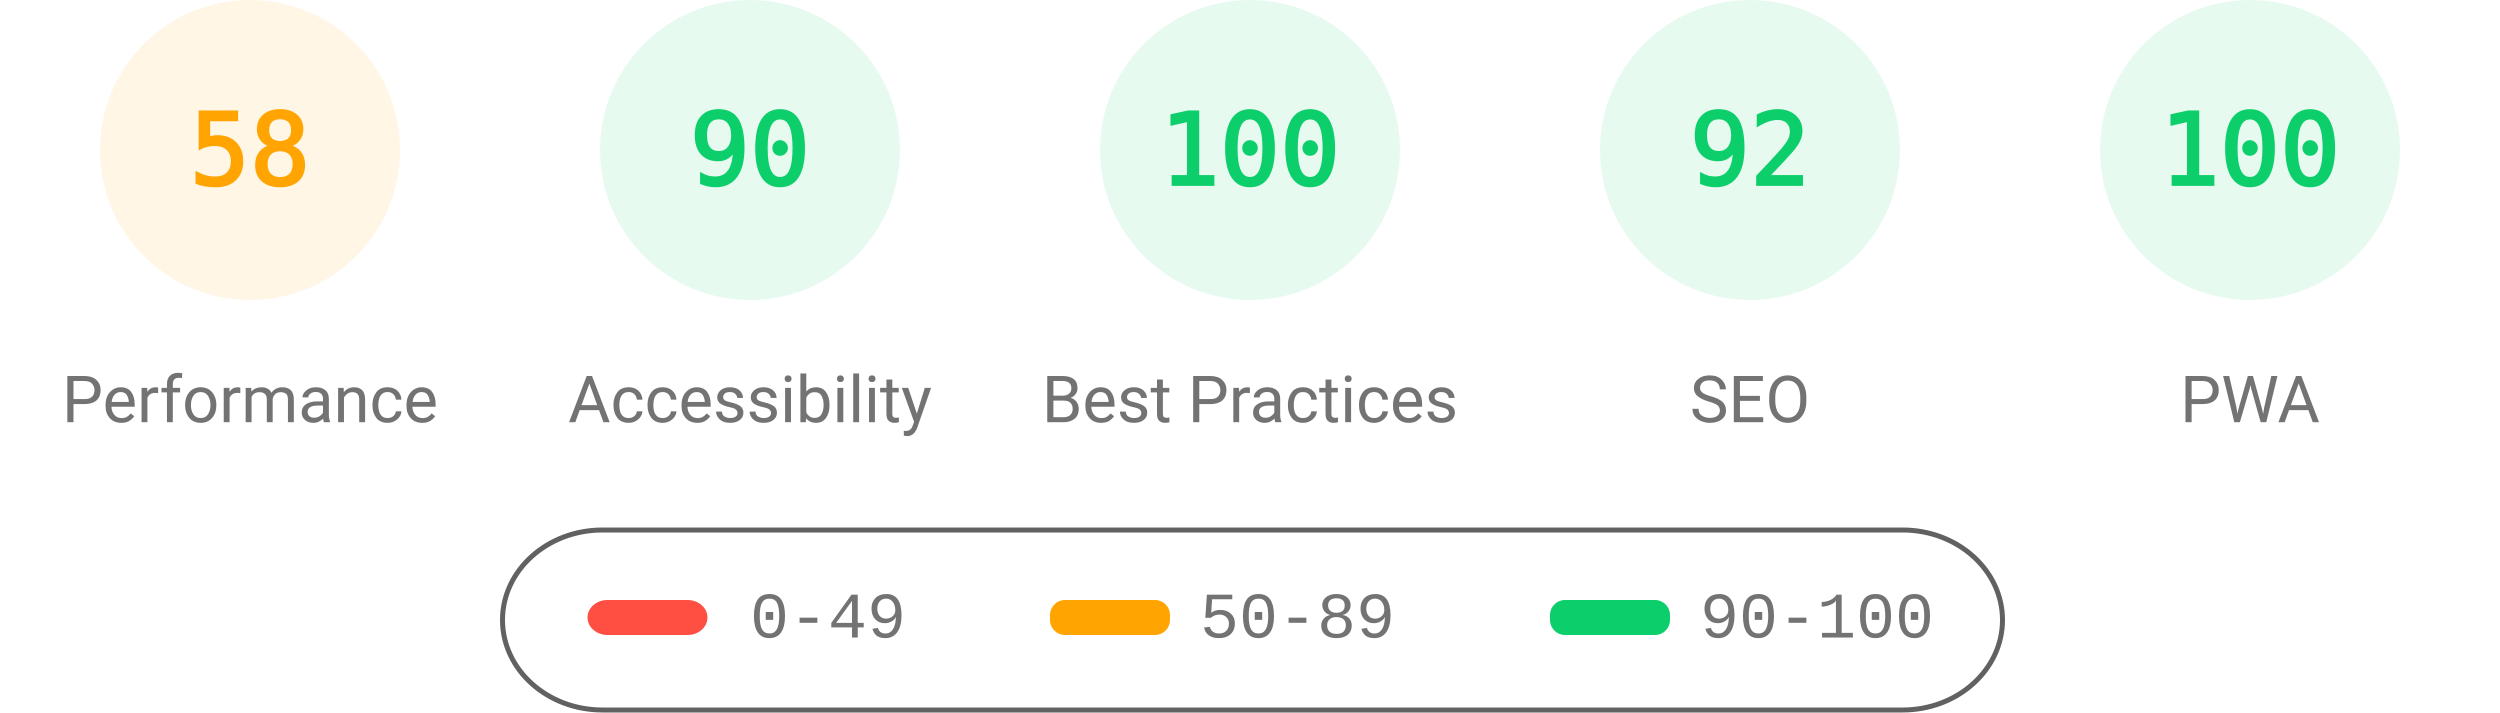
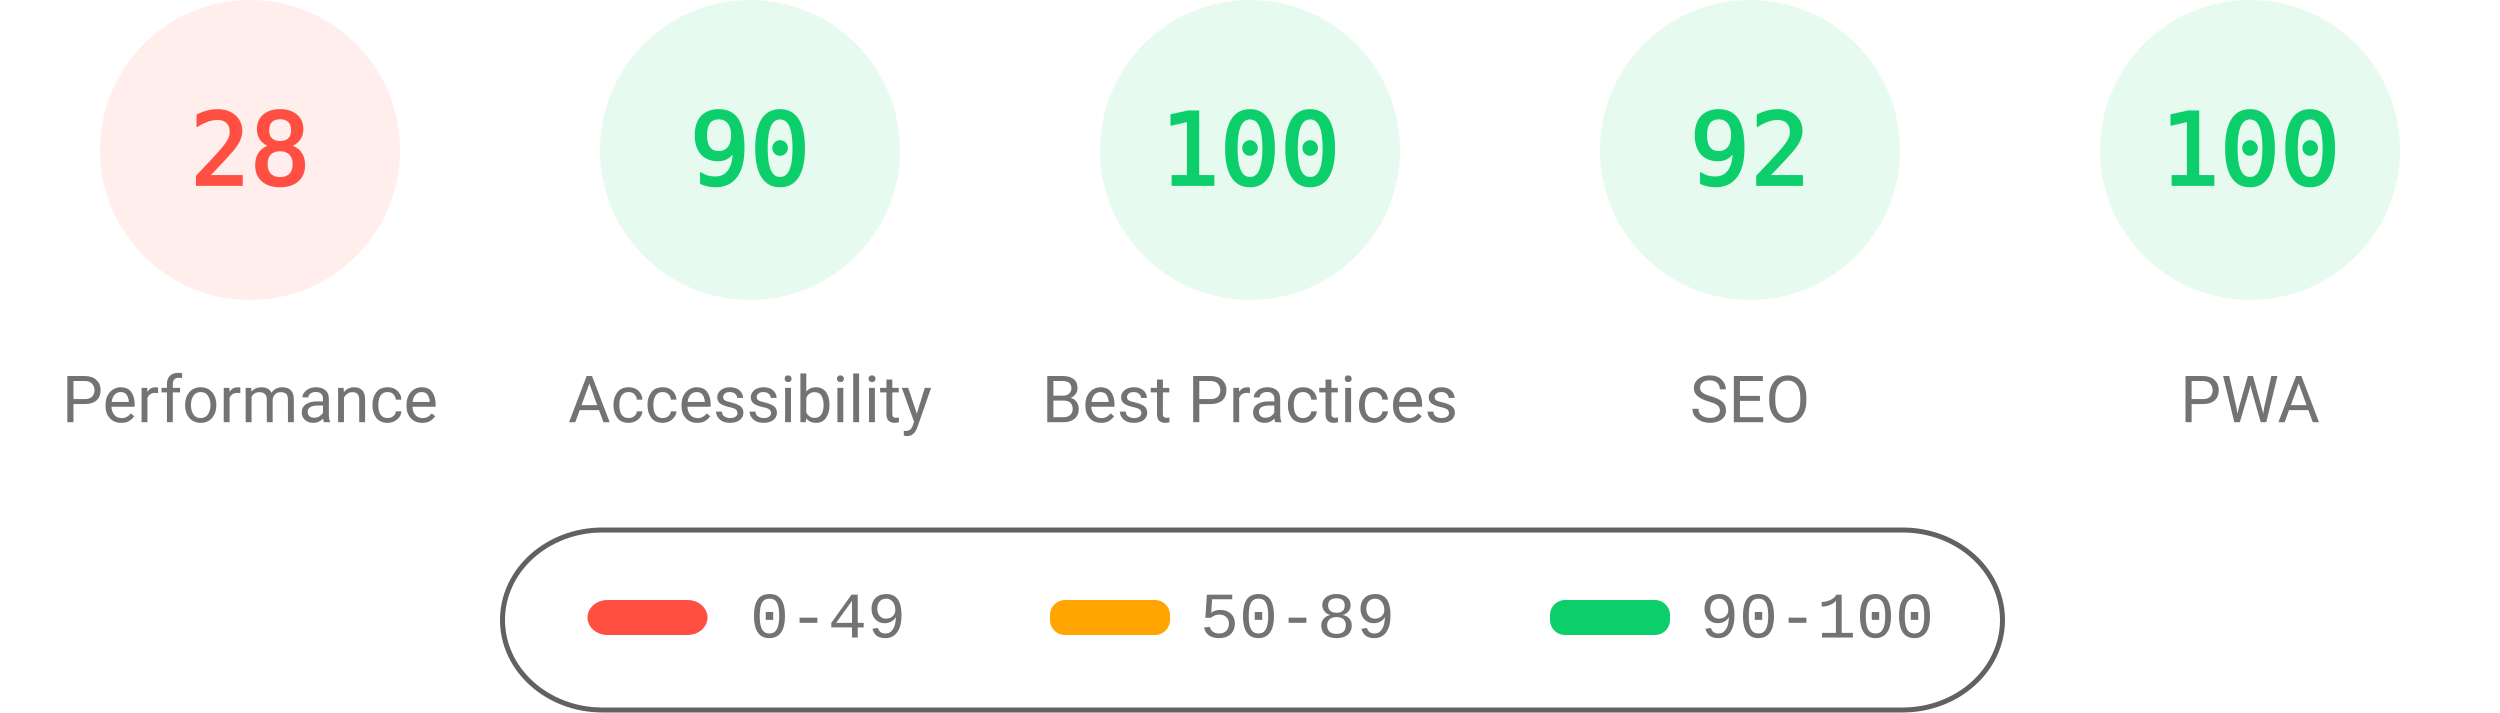
<svg xmlns="http://www.w3.org/2000/svg" fill="none" width="1000" height="285">
  <style>.gauge-base{opacity:.1}.gauge-arc{fill:none;animation-delay:250ms;stroke-linecap:round;transform:rotate(-90deg);transform-origin:100px 60px;animation:load-gauge 1s ease forwards}.guage-text{font-size:40px;font-family:monospace;text-align:center}.guage-red{color:#ff4e42;fill:#ff4e42;stroke:#ff4e42}.guage-orange{color:#ffa400;fill:#ffa400;stroke:#ffa400}.guage-green{color:#0cce6b;fill:#0cce6b;stroke:#0cce6b}.guage-undefined{color:#5c5c5c;fill:#5c5c5c;stroke:#5c5c5c}.guage-title{color:#737373;fill:#737373;stroke:none;font-size:26px;line-height:26px;font-family:Roboto,Halvetica,Arial,sans-serif}@keyframes load-gauge{from{stroke-dasharray:0 352.858}}</style>
-   <svg class="guage-div guage-perf guage-orange" viewBox="0 0 200 200" width="200" height="200">
+   <svg class="guage-div guage-perf guage-red" viewBox="0 0 200 200" width="200" height="200">
    <circle class="gauge-base" r="56" cx="100" cy="60" stroke-width="8" />
-     <circle class="gauge-arc guage-arc-1" r="56" cx="100" cy="60" stroke-width="8" style="stroke-dasharray:204.078,351.858" />
-     <text class="guage-text" x="100" y="60" alignment-baseline="central" dominant-baseline="central" text-anchor="middle">58</text>
+     <circle class="gauge-arc guage-arc-1" r="56" cx="100" cy="60" stroke-width="8" style="stroke-dasharray:98.52,351.858" />
+     <text class="guage-text" x="100" y="60" alignment-baseline="central" dominant-baseline="central" text-anchor="middle">28</text>
    <text class="guage-title" x="100" y="160" alignment-baseline="central" dominant-baseline="central" text-anchor="middle">Performance</text>
  </svg>
  <svg class="guage-div guage-acc guage-green" viewBox="0 0 200 200" width="200" height="200" x="200">
    <circle class="gauge-base" r="56" cx="100" cy="60" stroke-width="8" />
    <circle class="gauge-arc guage-arc-2" r="56" cx="100" cy="60" stroke-width="8" style="stroke-dasharray:316.672,351.858" />
    <text class="guage-text" x="100" y="60" alignment-baseline="central" dominant-baseline="central" text-anchor="middle">90</text>
    <text class="guage-title" x="100" y="160" alignment-baseline="central" dominant-baseline="central" text-anchor="middle">Accessibility</text>
  </svg>
  <svg class="guage-div guage-best guage-green" viewBox="0 0 200 200" width="200" height="200" x="400">
    <circle class="gauge-base" r="56" cx="100" cy="60" stroke-width="8" />
    <circle class="gauge-arc guage-arc-3" r="56" cx="100" cy="60" stroke-width="8" style="stroke-dasharray:351.858,351.858" />
    <text class="guage-text" x="100" y="60" alignment-baseline="central" dominant-baseline="central" text-anchor="middle">100</text>
    <text class="guage-title" x="100" y="160" alignment-baseline="central" dominant-baseline="central" text-anchor="middle">Best Practices</text>
  </svg>
  <svg class="guage-div guage-seo guage-green" viewBox="0 0 200 200" width="200" height="200" x="600">
    <circle class="gauge-base" r="56" cx="100" cy="60" stroke-width="8" />
    <circle class="gauge-arc guage-arc-4" r="56" cx="100" cy="60" stroke-width="8" style="stroke-dasharray:323.709,351.858" />
    <text class="guage-text" x="100" y="60" alignment-baseline="central" dominant-baseline="central" text-anchor="middle">92</text>
    <text class="guage-title" x="100" y="160" alignment-baseline="central" dominant-baseline="central" text-anchor="middle">SEO</text>
  </svg>
  <svg class="guage-div guage-pwa guage-green" viewBox="0 0 200 200" width="200" height="200" x="800">
    <circle class="gauge-base" r="56" cx="100" cy="60" stroke-width="8" />
    <circle class="gauge-arc guage-arc-4" r="56" cx="100" cy="60" stroke-width="8" style="stroke-dasharray:351.858,351.858" />
    <text class="guage-text" x="100" y="60" alignment-baseline="central" dominant-baseline="central" text-anchor="middle">100</text>
    <text class="guage-title" x="100" y="160" alignment-baseline="central" dominant-baseline="central" text-anchor="middle">PWA</text>
  </svg>
  <svg width="604" height="76" x="200" y="210">
    <path fill="none" id="canvas_background" d="M-1-1h604v80H-1z" />
    <rect fill-opacity="0" stroke="#616161" stroke-width="2" rx="40" id="svg_2" height="72" width="600" y="2" x="1" fill="#000" />
    <rect stroke="#000" rx="8" id="svg_3" height="14" width="48" y="30" x="35" stroke-opacity="null" stroke-width="0" fill="#ff4e42" />
    <rect stroke="#000" rx="6" id="svg_4" height="14" width="48" y="30" x="220" stroke-opacity="null" stroke-width="0" fill="#ffa400" />
    <rect stroke="#000" rx="6" id="svg_5" height="14" width="48" y="30" x="420" stroke-opacity="null" stroke-width="0" fill="#0cce6b" />
    <text xml:space="preserve" text-anchor="start" font-family="'Courier New', Courier, monospace" font-size="26" id="svg_6" y="45" x="100" stroke-opacity="null" stroke-width="0" stroke="#000" fill="#737373">0-49</text>
    <text xml:space="preserve" text-anchor="start" font-family="'Courier New', Courier, monospace" font-size="26" id="svg_7" y="45" x="280" stroke-opacity="null" stroke-width="0" stroke="#000" fill="#737373">50-89</text>
    <text xml:space="preserve" text-anchor="start" font-family="'Courier New', Courier, monospace" font-size="26" id="svg_8" y="45" x="480" stroke-opacity="null" stroke-width="0" stroke="#000" fill="#737373">90-100</text>
  </svg>
</svg>
